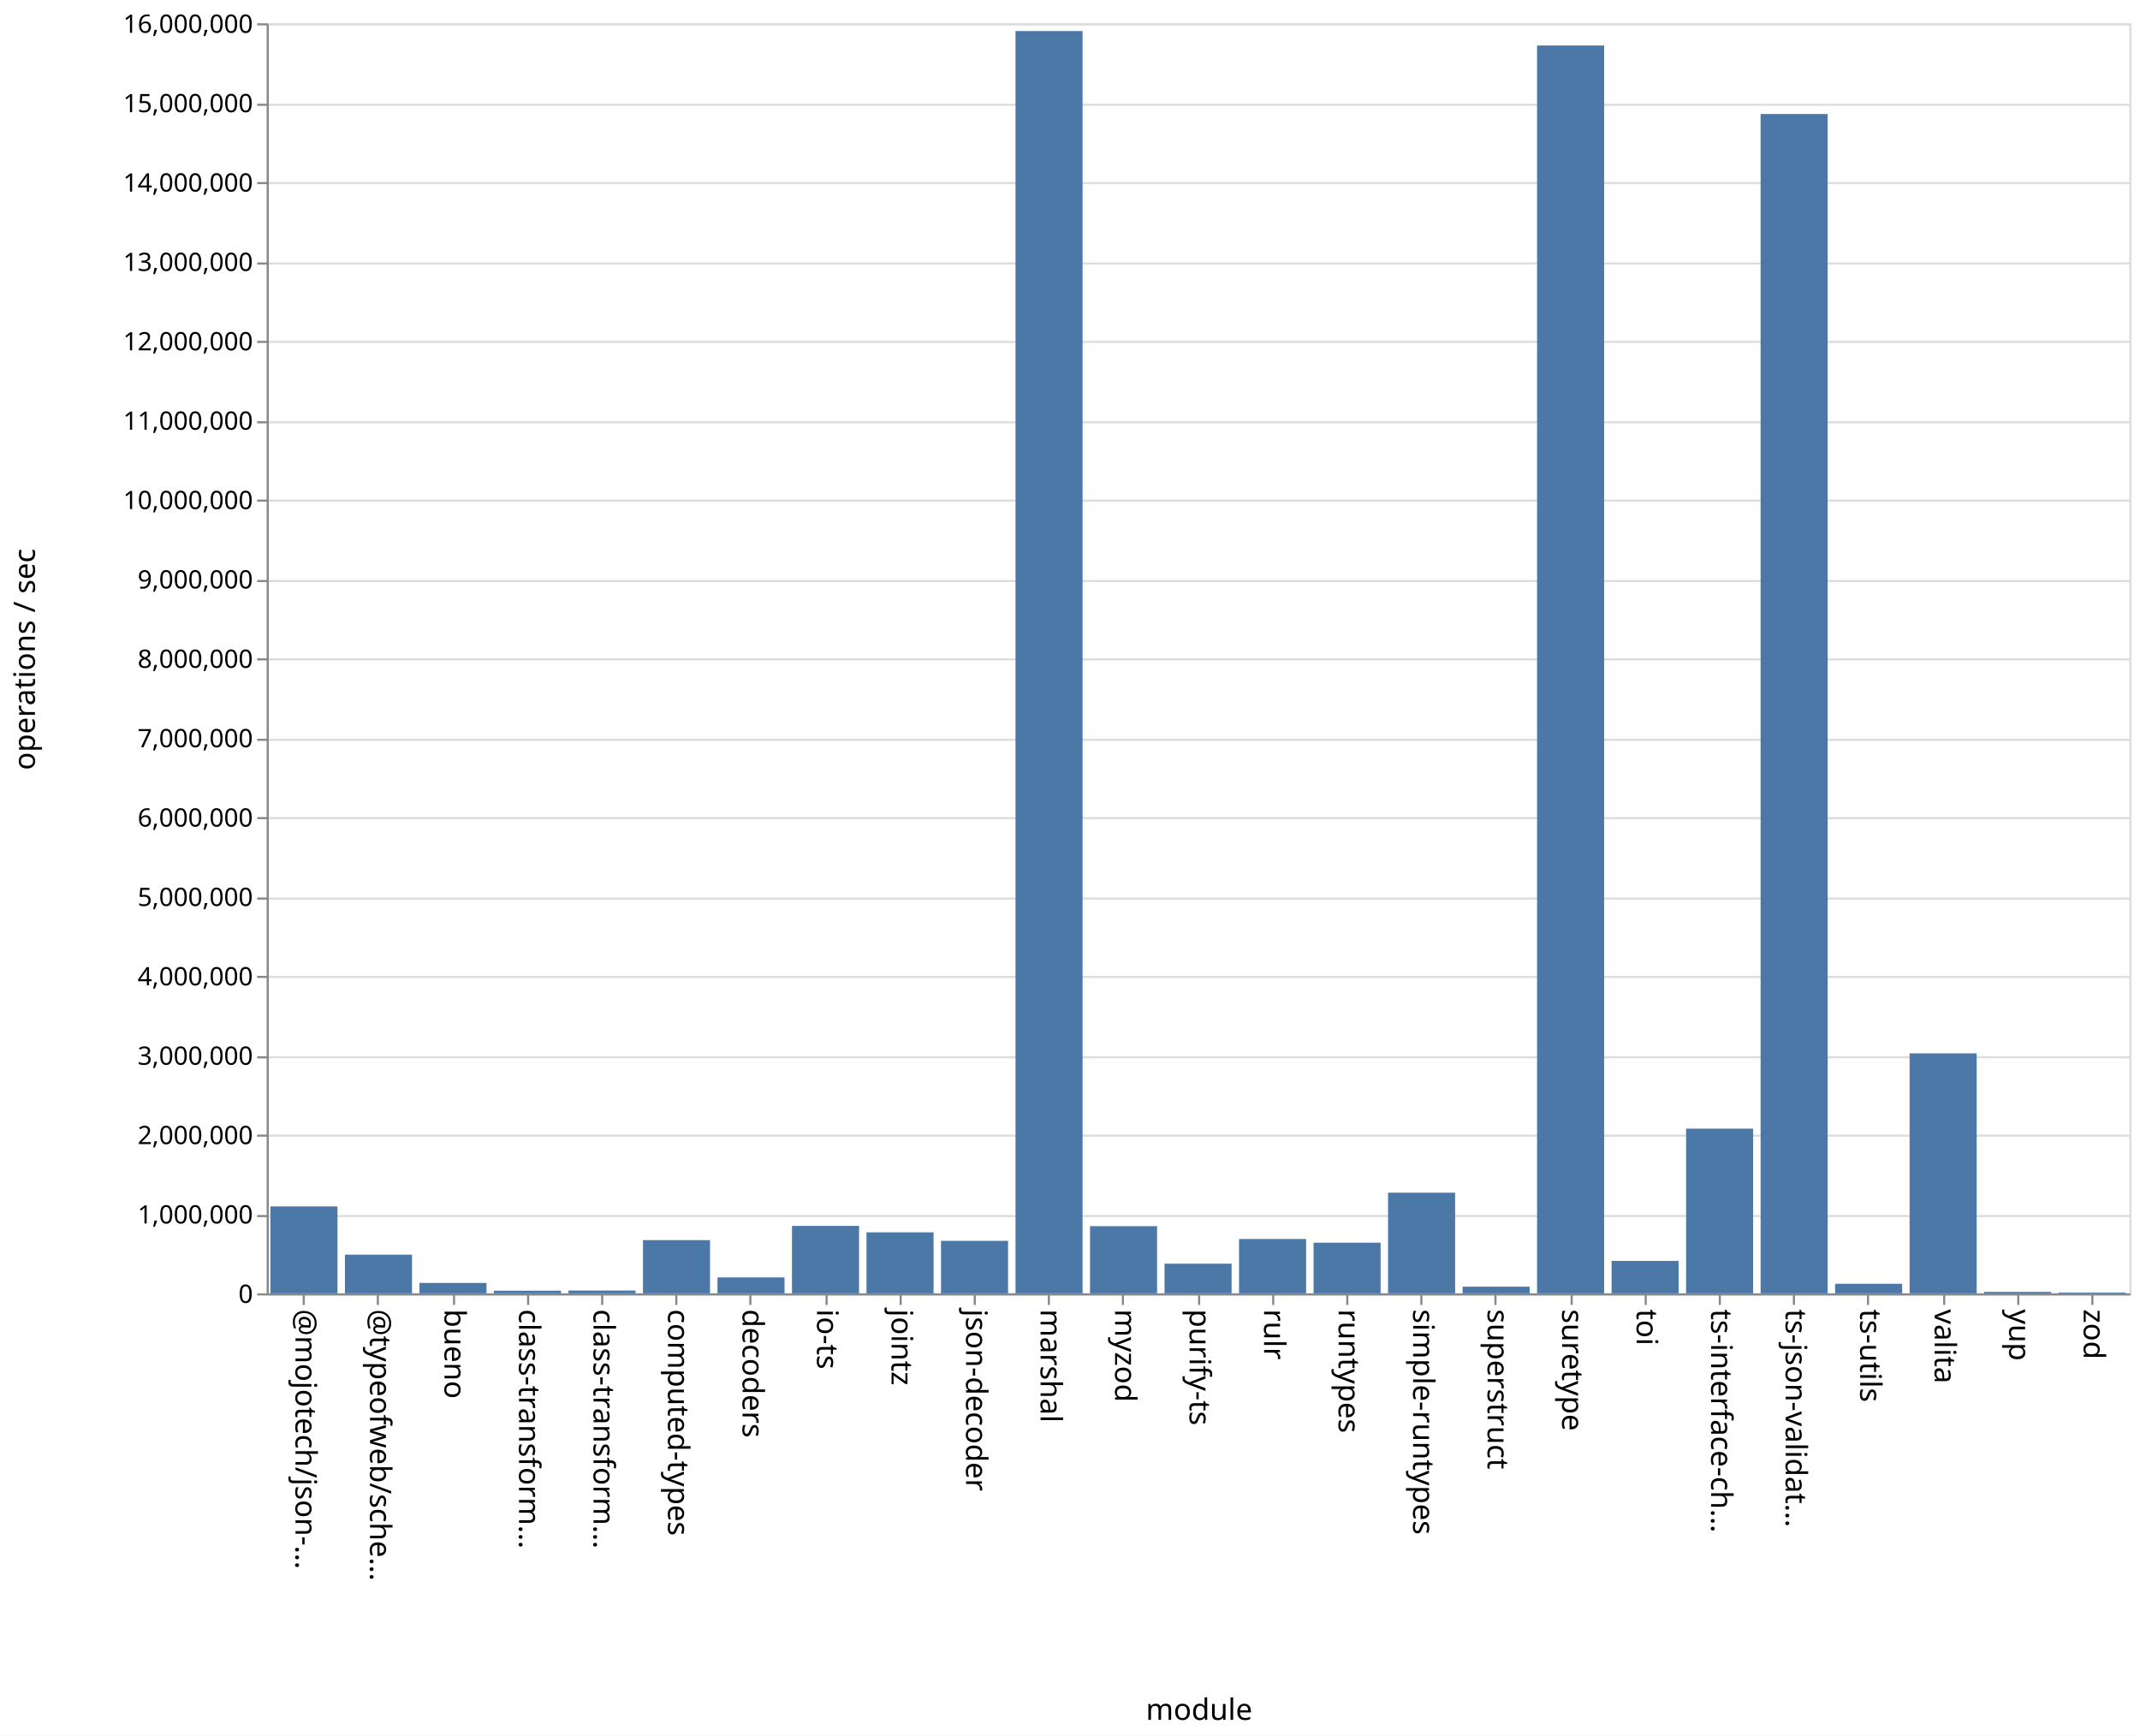
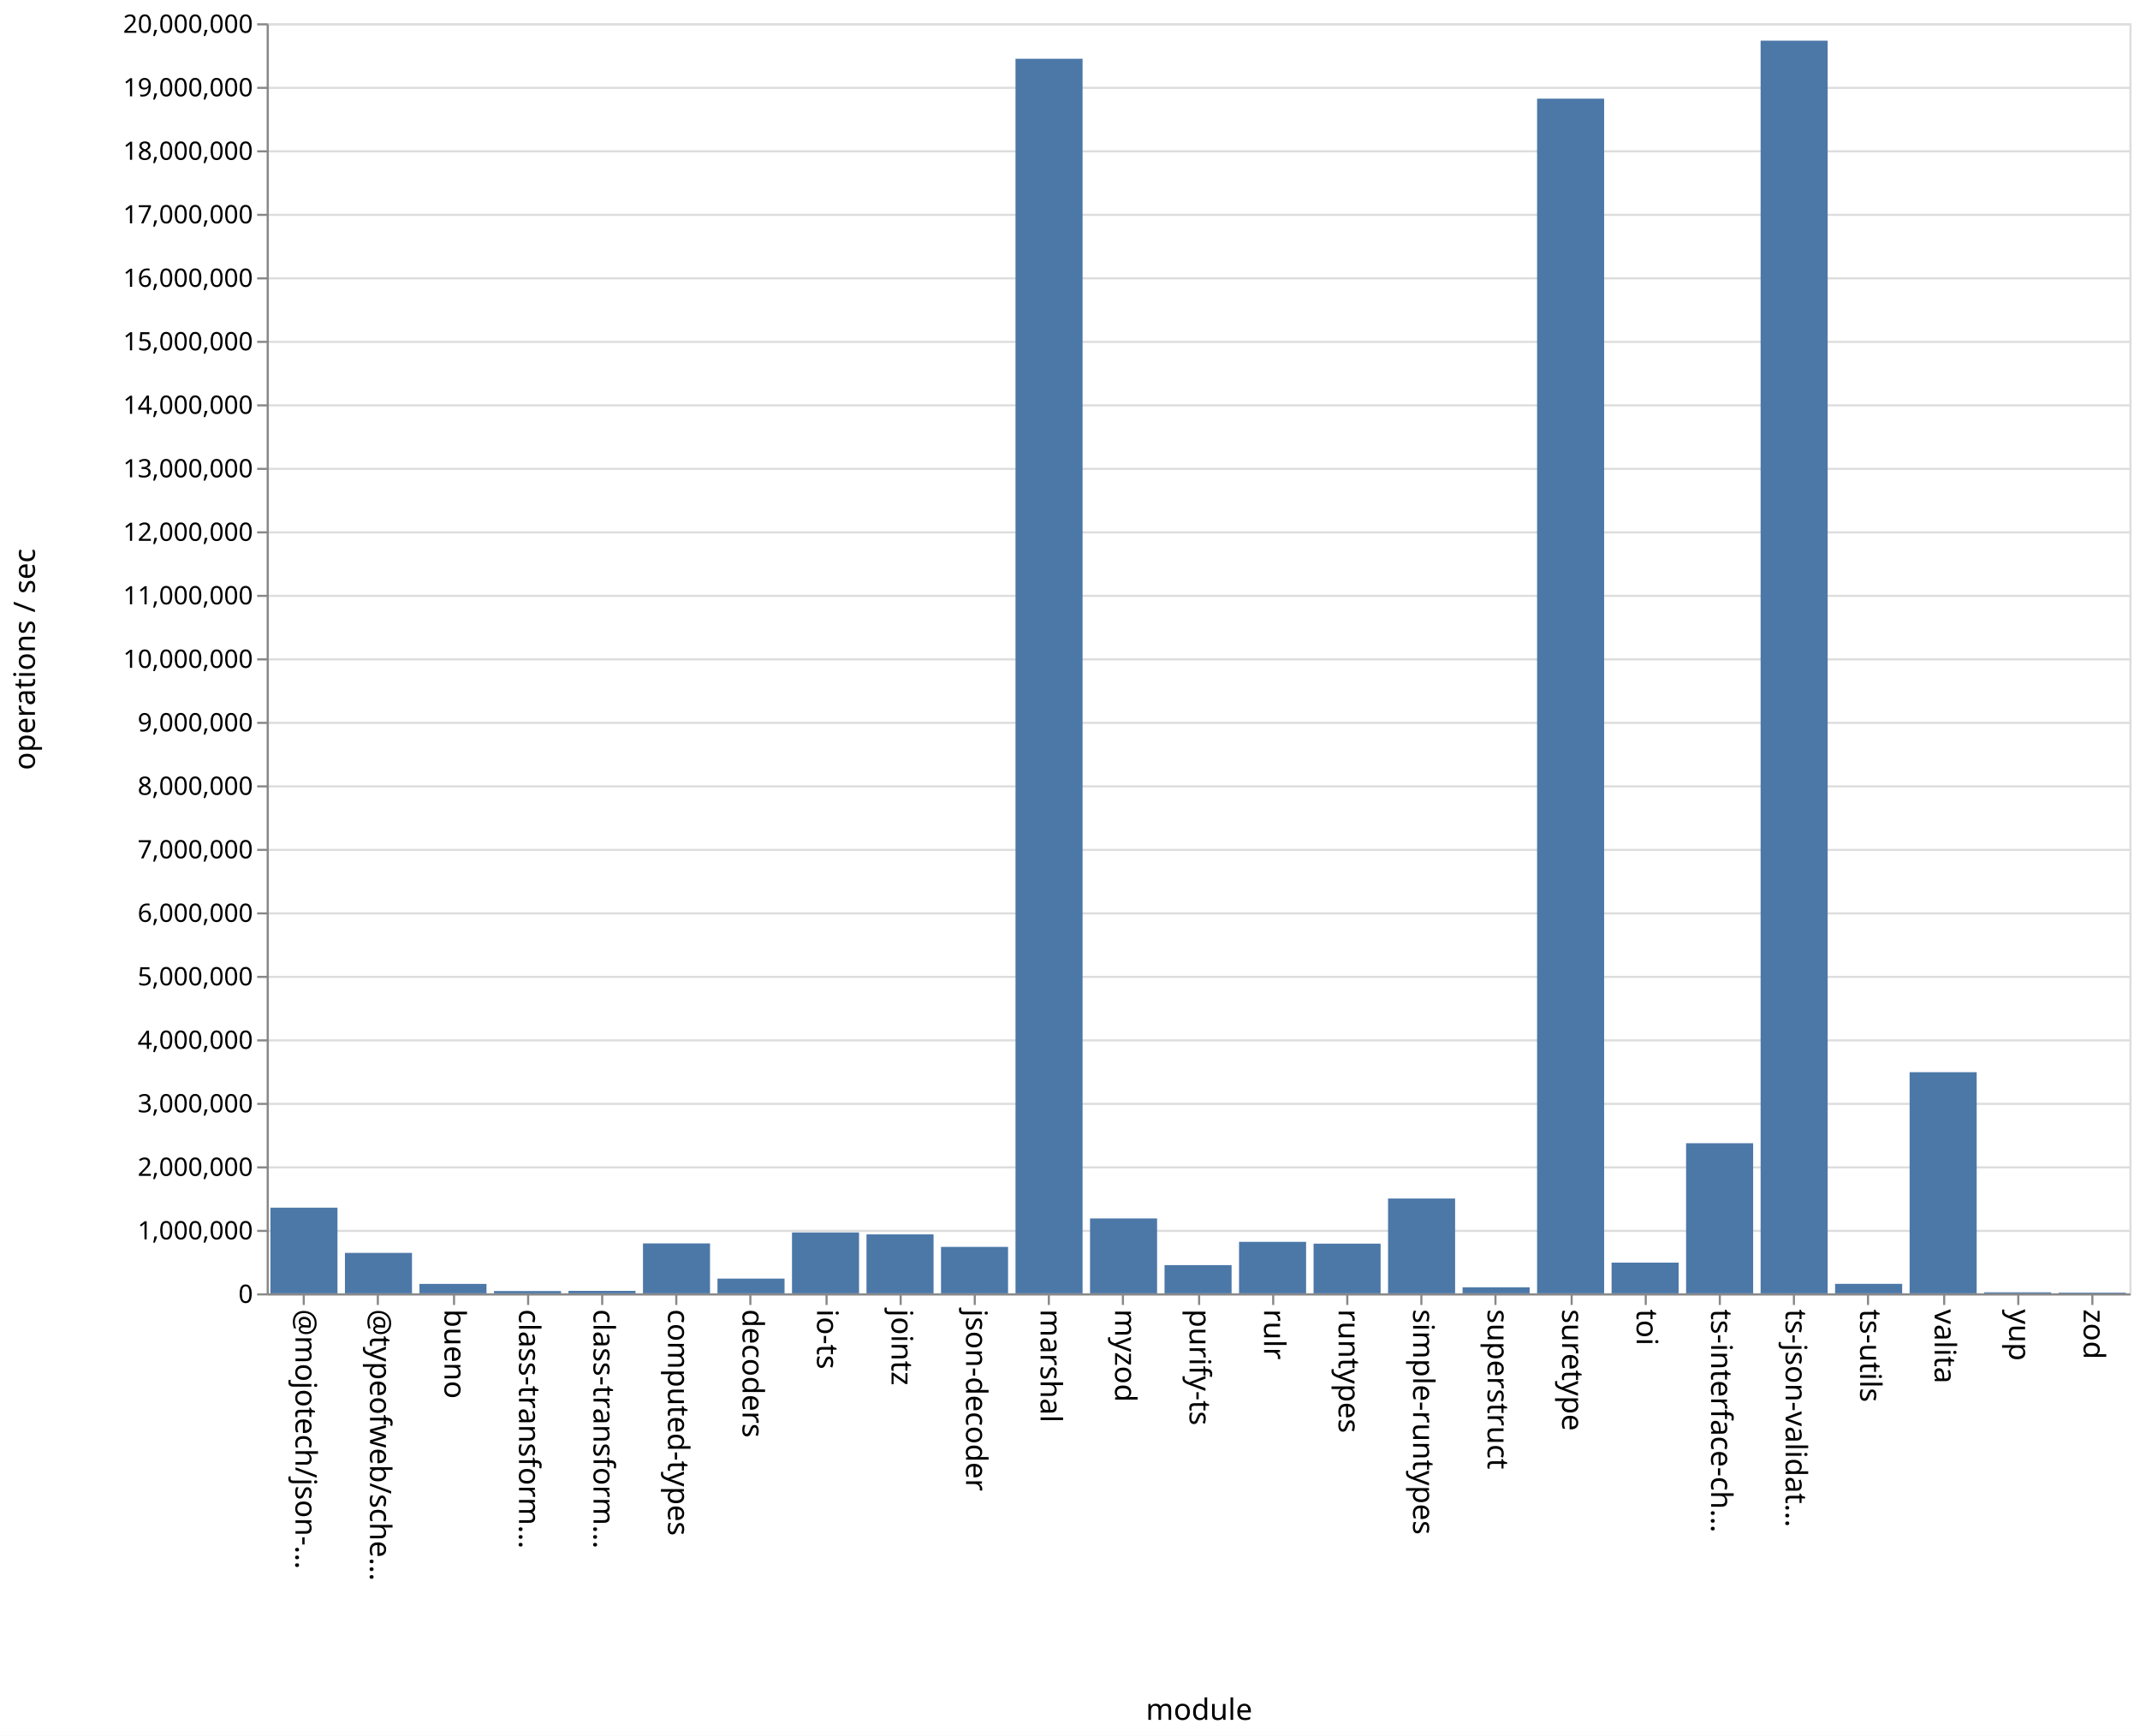
<svg xmlns="http://www.w3.org/2000/svg" class="marks" width="1011" height="820">
  <path fill="#fff" d="M0 0h1011v820H0z" />
  <g class="mark-group role-frame root" aria-roledescription="group mark container" fill="none" stroke-miterlimit="10">
    <path class="background" aria-hidden="true" d="M126.5 11.5h880v600h-880z" stroke="#ddd" />
-     <g class="mark-group role-axis" aria-roledescription="axis" aria-label="Y-axis for a linear scale with values from 0 to 16,000,000">
+     <g class="mark-group role-axis" aria-roledescription="axis" aria-label="Y-axis for a linear scale with values from 0 to 20,000,000">
      <path class="background" aria-hidden="true" d="M126.5 11.5z" pointer-events="none" />
      <g class="mark-rule role-axis-grid" pointer-events="none" stroke="#ddd">
-         <path d="M126.5 611.5h880M126.5 574.5h880M126.5 536.5h880M126.5 499.5h880M126.5 461.5h880M126.5 424.5h880M126.5 386.5h880M126.5 349.5h880M126.5 311.5h880M126.5 274.5h880M126.5 236.5h880M126.5 199.5h880M126.5 161.5h880M126.5 124.5h880M126.5 86.5h880M126.5 49.5h880M126.5 11.5h880" />
+         <path d="M126.5 611.5h880M126.5 581.5h880M126.5 551.5h880M126.5 521.5h880M126.5 491.5h880M126.5 461.5h880M126.5 431.5h880M126.5 401.5h880M126.5 371.5h880M126.5 341.5h880M126.5 311.5h880M126.5 281.5h880M126.5 251.5h880M126.5 221.5h880M126.5 191.5h880M126.5 161.5h880M126.5 131.5h880M126.5 101.5h880M126.5 71.5h880M126.5 41.5h880M126.5 11.5h880" />
      </g>
    </g>
    <g class="mark-group role-axis" aria-roledescription="axis" aria-label="X-axis titled 'module' for a discrete scale with 25 values: @mojotech/json-type-validation, @typeofweb/schema, bueno, class-transformer-validator-async, class-transformer-validator-sync, ending with zod">
      <path class="background" aria-hidden="true" d="M126.5 611.5z" pointer-events="none" />
      <g class="mark-rule role-axis-tick" pointer-events="none" stroke="#888">
        <path d="M143.5 611.5v5M178.5 611.5v5M214.5 611.5v5M249.5 611.5v5M284.5 611.5v5M319.5 611.5v5M354.5 611.5v5M390.5 611.5v5M425.5 611.5v5M460.5 611.5v5M495.5 611.5v5M530.5 611.5v5M566.5 611.5v5M601.5 611.5v5M636.5 611.5v5M671.5 611.5v5M706.5 611.5v5M742.5 611.5v5M777.5 611.5v5M812.5 611.5v5M847.5 611.5v5M882.5 611.5v5M918.5 611.5v5M953.5 611.5v5M988.5 611.5v5" />
      </g>
      <g class="mark-text role-axis-label" pointer-events="none" font-family="sans-serif" font-size="14" fill="#000">
        <text transform="rotate(90 -239.45 379.05)">@mojotech/json-…</text>
        <text transform="rotate(90 -221.85 396.65)">@typeofweb/sche…</text>
        <text transform="rotate(90 -204.25 414.25)">bueno</text>
        <text transform="rotate(90 -186.65 431.85)">class-transform…</text>
        <text transform="rotate(90 -169.05 449.45)">class-transform…</text>
        <text transform="rotate(90 -151.45 467.05)">computed-types</text>
        <text transform="rotate(90 -133.85 484.65)">decoders</text>
        <text transform="rotate(90 -116.25 502.25)">io-ts</text>
        <text transform="rotate(90 -98.65 519.85)">jointz</text>
        <text transform="rotate(90 -81.05 537.45)">json-decoder</text>
        <text transform="rotate(90 -63.45 555.05)">marshal</text>
        <text transform="rotate(90 -45.85 572.65)">myzod</text>
        <text transform="rotate(90 -28.25 590.25)">purify-ts</text>
        <text transform="rotate(90 -10.65 607.85)">rulr</text>
        <text transform="rotate(90 6.95 625.45)">runtypes</text>
        <text transform="rotate(90 24.55 643.05)">simple-runtypes</text>
        <text transform="rotate(90 42.15 660.65)">superstruct</text>
        <text transform="rotate(90 59.75 678.25)">suretype</text>
        <text transform="rotate(90 77.35 695.85)">toi</text>
        <text transform="rotate(90 94.95 713.45)">ts-interface-ch…</text>
        <text transform="rotate(90 112.55 731.05)">ts-json-validat…</text>
        <text transform="rotate(90 130.15 748.65)">ts-utils</text>
        <text transform="rotate(90 147.75 766.25)">valita</text>
        <text transform="rotate(90 165.35 783.85)">yup</text>
        <text transform="rotate(90 182.95 801.45)">zod</text>
      </g>
      <path stroke="#888" d="M126.5 611.5h880" class="mark-rule role-axis-domain" pointer-events="none" />
      <text text-anchor="middle" transform="translate(566.5 812.5)" font-family="sans-serif" font-size="14" fill="#000" class="mark-text role-axis-title" pointer-events="none">module</text>
    </g>
-     <g class="mark-group role-axis" aria-roledescription="axis" aria-label="Y-axis titled 'operations / sec' for a linear scale with values from 0 to 16,000,000">
+     <g class="mark-group role-axis" aria-roledescription="axis" aria-label="Y-axis titled 'operations / sec' for a linear scale with values from 0 to 20,000,000">
      <path class="background" aria-hidden="true" d="M126.5 11.5z" pointer-events="none" />
      <g class="mark-rule role-axis-tick" pointer-events="none" stroke="#888">
-         <path d="M126.5 611.5h-5M126.5 574.5h-5M126.5 536.5h-5M126.5 499.5h-5M126.5 461.5h-5M126.5 424.5h-5M126.5 386.5h-5M126.5 349.5h-5M126.5 311.5h-5M126.5 274.5h-5M126.5 236.5h-5M126.5 199.5h-5M126.5 161.5h-5M126.5 124.5h-5M126.5 86.5h-5M126.5 49.5h-5M126.5 11.5h-5" />
+         <path d="M126.5 611.5h-5M126.5 581.5h-5M126.5 551.5h-5M126.5 521.5h-5M126.5 491.5h-5M126.5 461.5h-5M126.5 431.5h-5M126.5 401.5h-5M126.5 371.5h-5M126.5 341.5h-5M126.5 311.5h-5M126.5 281.5h-5M126.5 251.5h-5M126.5 221.5h-5M126.5 191.5h-5M126.5 161.5h-5M126.5 131.5h-5M126.5 101.5h-5M126.5 71.5h-5M126.5 41.5h-5M126.5 11.5h-5" />
      </g>
      <g class="mark-text role-axis-label" pointer-events="none" text-anchor="end" font-family="sans-serif" font-size="12" fill="#000">
        <text transform="translate(119.5 615.5)">0</text>
-         <text transform="translate(119.5 578)">1,000,000</text>
-         <text transform="translate(119.5 540.5)">2,000,000</text>
-         <text transform="translate(119.5 503)">3,000,000</text>
-         <text transform="translate(119.5 465.5)">4,000,000</text>
-         <text transform="translate(119.5 428)">5,000,000</text>
-         <text transform="translate(119.5 390.5)">6,000,000</text>
-         <text transform="translate(119.5 353)">7,000,000</text>
-         <text transform="translate(119.5 315.5)">8,000,000</text>
-         <text transform="translate(119.5 278)">9,000,000</text>
-         <text transform="translate(119.5 240.5)">10,000,000</text>
-         <text transform="translate(119.5 203)">11,000,000</text>
-         <text transform="translate(119.5 165.5)">12,000,000</text>
-         <text transform="translate(119.5 128)">13,000,000</text>
-         <text transform="translate(119.5 90.5)">14,000,000</text>
-         <text transform="translate(119.5 53)">15,000,000</text>
-         <text transform="translate(119.5 15.5)">16,000,000</text>
+         <text transform="translate(119.5 585.5)">1,000,000</text>
+         <text transform="translate(119.5 555.5)">2,000,000</text>
+         <text transform="translate(119.5 525.5)">3,000,000</text>
+         <text transform="translate(119.5 495.5)">4,000,000</text>
+         <text transform="translate(119.5 465.5)">5,000,000</text>
+         <text transform="translate(119.5 435.5)">6,000,000</text>
+         <text transform="translate(119.5 405.5)">7,000,000</text>
+         <text transform="translate(119.5 375.5)">8,000,000</text>
+         <text transform="translate(119.5 345.5)">9,000,000</text>
+         <text transform="translate(119.5 315.5)">10,000,000</text>
+         <text transform="translate(119.5 285.5)">11,000,000</text>
+         <text transform="translate(119.5 255.5)">12,000,000</text>
+         <text transform="translate(119.5 225.5)">13,000,000</text>
+         <text transform="translate(119.5 195.5)">14,000,000</text>
+         <text transform="translate(119.5 165.5)">15,000,000</text>
+         <text transform="translate(119.5 135.5)">16,000,000</text>
+         <text transform="translate(119.5 105.5)">17,000,000</text>
+         <text transform="translate(119.5 75.5)">18,000,000</text>
+         <text transform="translate(119.5 45.5)">19,000,000</text>
+         <text transform="translate(119.5 15.5)">20,000,000</text>
      </g>
      <path stroke="#888" d="M126.5 611.5v-600" class="mark-rule role-axis-domain" pointer-events="none" />
      <text text-anchor="middle" transform="rotate(-90 164 147.5)" font-family="sans-serif" font-size="14" fill="#000" class="mark-text role-axis-title" pointer-events="none">operations / sec</text>
    </g>
    <g class="mark-rect role-mark marks" aria-roledescription="rect mark container" fill="#4c78a8">
-       <path d="M198.16 606.085h31.68V611h-31.68zM233.36 609.75h31.68V611h-31.68zM268.56 609.67h31.68V611h-31.68zM303.76 585.858h31.68V611h-31.68zM338.96 603.47h31.68V611h-31.68zM374.16 579.143h31.68V611h-31.68zM409.36 582.18h31.68V611h-31.68zM444.56 586.19h31.68V611h-31.68zM479.76 14.669h31.68V611h-31.68zM127.76 569.933h31.68V611h-31.68zM514.96 579.267h31.68V611h-31.68zM550.16 596.995h31.68V611h-31.68zM585.36 585.329h31.68V611h-31.68zM620.56 587.07h31.68V611h-31.68zM655.76 563.45h31.68V611h-31.68zM690.96 607.853h31.68V611h-31.68zM726.16 21.5h31.68V611h-31.68zM761.36 595.67h31.68V611h-31.68zM796.56 533.187h31.68V611h-31.68zM831.76 53.864h31.68V611h-31.68zM866.96 606.48h31.68V611h-31.68zM162.96 592.73h31.68V611h-31.68zM902.16 497.632h31.68V611h-31.68zM937.36 610.292h31.68V611h-31.68zM972.56 610.6h31.68v.4h-31.68z" />
+       <path d="M198.16 606.54h31.68V611h-31.68zM233.36 609.918h31.68V611h-31.68zM268.56 609.83h31.68V611h-31.68zM303.76 587.41h31.68V611h-31.68zM338.96 604.042h31.68V611h-31.68zM374.16 582.236h31.68V611h-31.68zM409.36 583.147h31.68V611h-31.68zM444.56 589.062h31.68V611h-31.68zM479.76 27.756h31.68V611h-31.68zM127.76 570.531h31.68V611h-31.68zM514.96 575.624h31.68V611h-31.68zM550.16 597.668h31.68V611h-31.68zM585.36 586.673h31.68V611h-31.68zM620.56 587.525h31.68V611h-31.68zM655.76 566.207h31.68V611h-31.68zM690.96 608.144h31.68V611h-31.68zM726.16 46.61h31.68V611h-31.68zM761.36 596.49h31.68V611h-31.68zM796.56 540.083h31.68V611h-31.68zM831.76 19.215h31.68V611h-31.68zM866.96 606.514h31.68V611h-31.68zM162.96 591.886h31.68V611h-31.68zM902.16 506.527h31.68V611h-31.68zM937.36 610.511h31.68V611h-31.68zM972.56 610.662h31.68V611h-31.68z" />
    </g>
  </g>
</svg>
